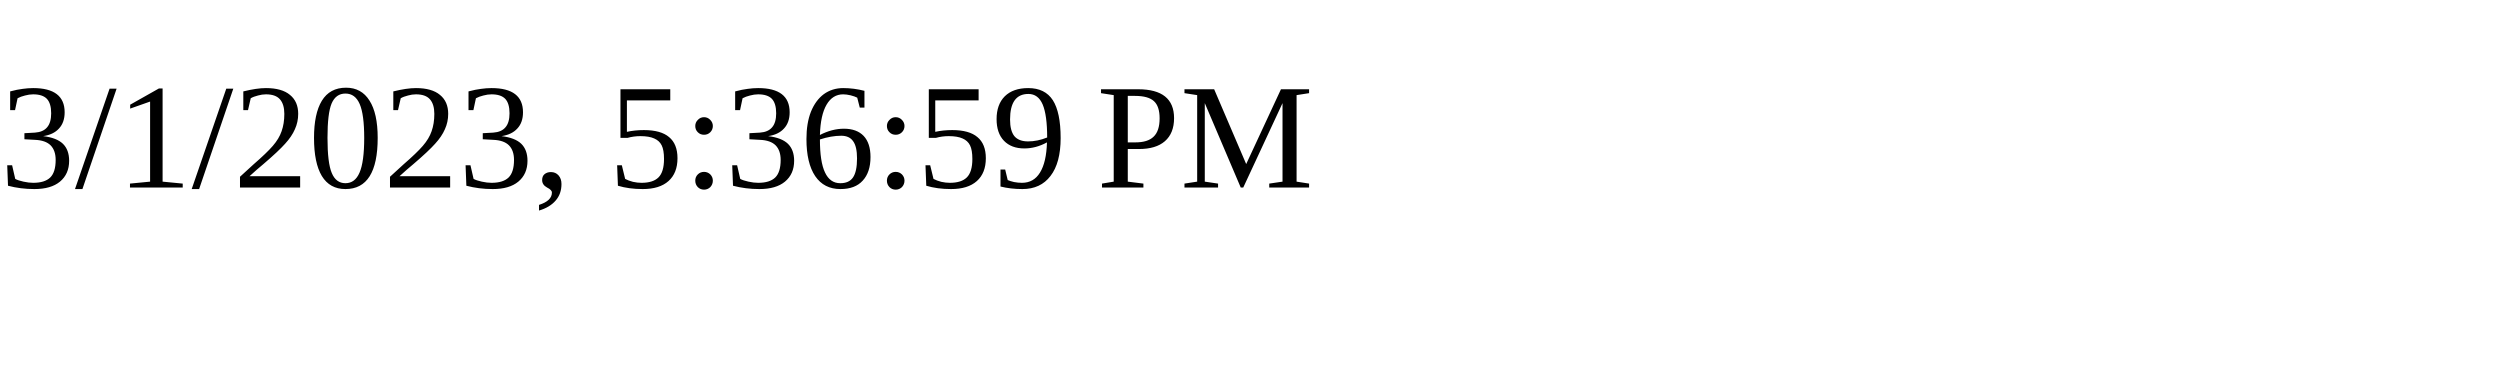
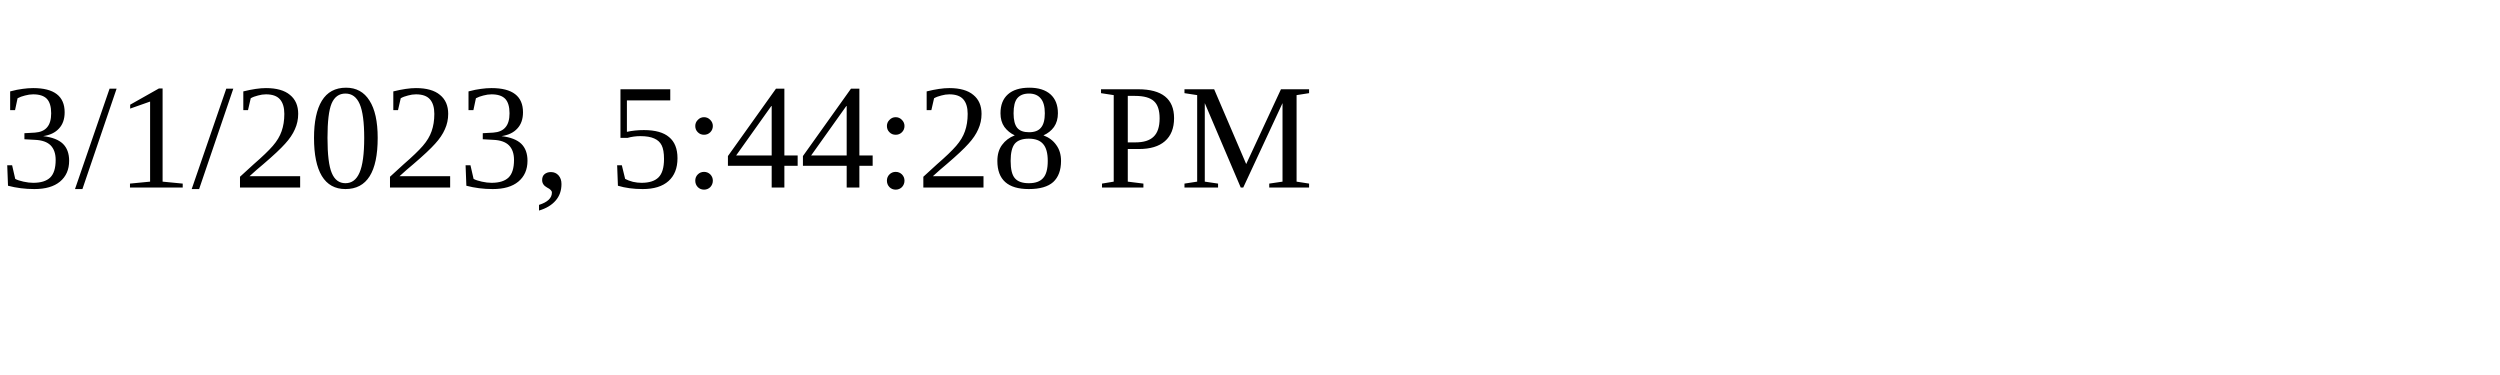
<svg xmlns="http://www.w3.org/2000/svg" height="30" width="200">
-   <text x="0" y="15">3/1/2023, 5:36:59 PM</text>
+   <text x="0" y="15">3/1/2023, 5:44:28 PM</text>
</svg>
